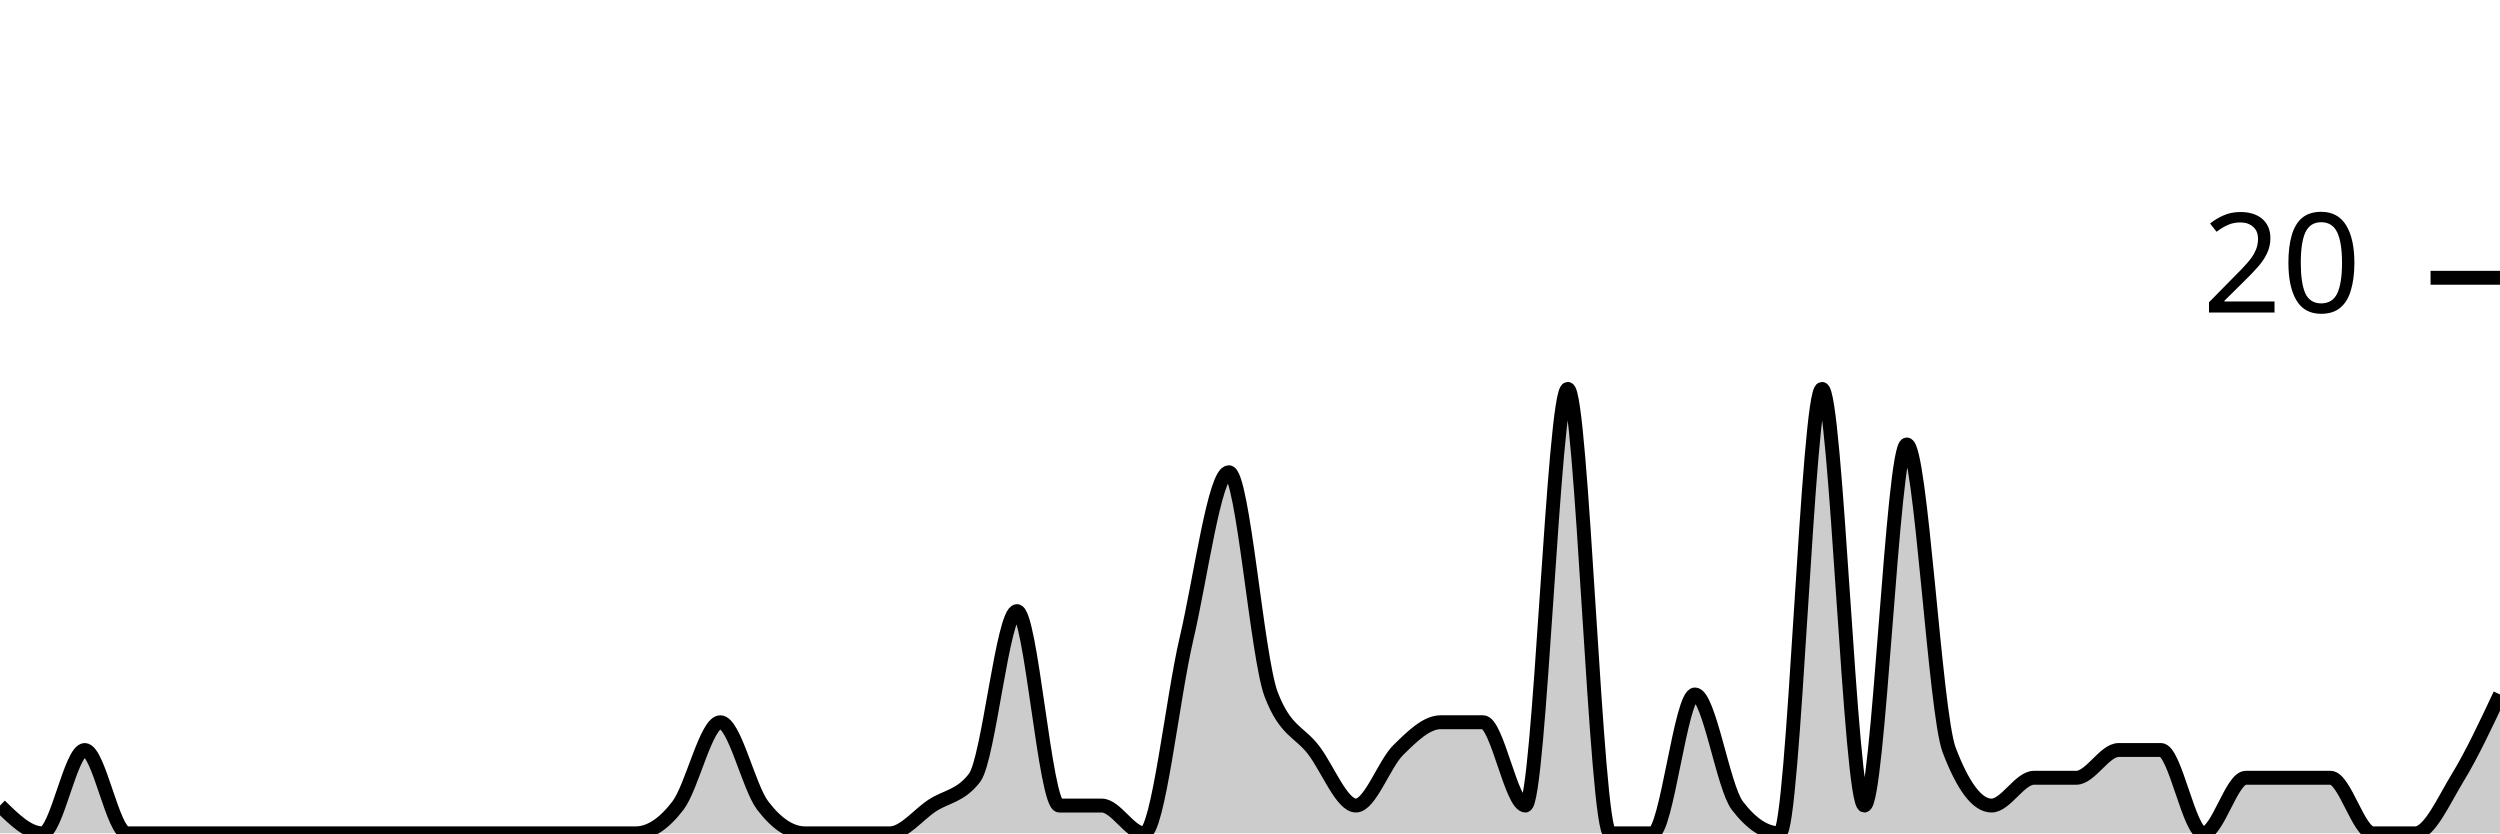
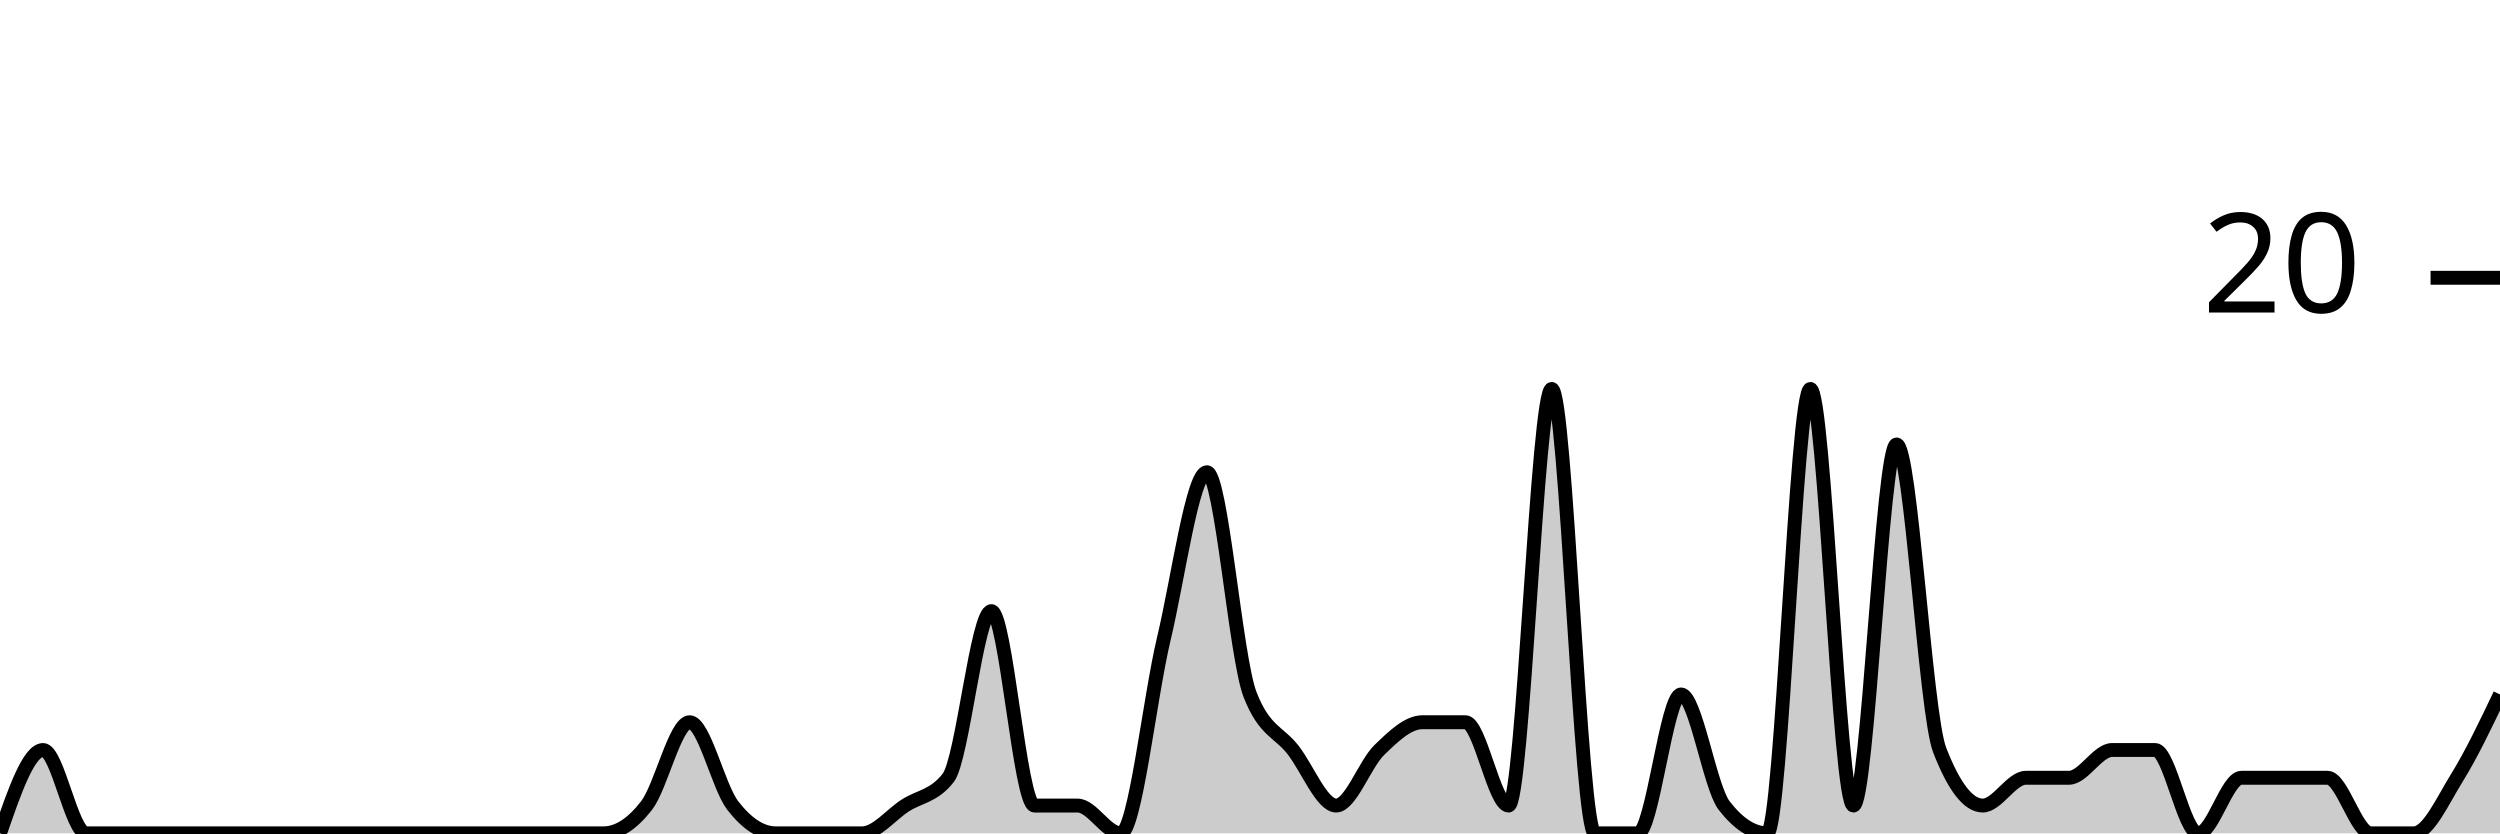
<svg xmlns="http://www.w3.org/2000/svg" viewBox="0 0 180 60">
  <g transform="translate(0,20)">
-     <path class="area" fill="rgba(0, 0, 0, 0.2)" d="M0,38C1.017,39,2.034,40,3.051,40C4.068,40,5.085,34,6.102,34C7.119,34,8.136,40,9.153,40C10.169,40,11.186,40,12.203,40C13.22,40,14.237,40,15.254,40C16.271,40,17.288,40,18.305,40C19.322,40,20.339,40,21.356,40C22.373,40,23.39,40,24.407,40C25.424,40,26.441,40,27.458,40C28.475,40,29.492,40,30.508,40C31.525,40,32.542,40,33.559,40C34.576,40,35.593,40,36.61,40C37.627,40,38.644,40,39.661,40C40.678,40,41.695,40,42.712,40C43.729,40,44.746,40,45.763,40C46.78,40,47.797,39.333,48.814,38C49.831,36.667,50.847,32,51.864,32C52.881,32,53.898,36.667,54.915,38C55.932,39.333,56.949,40,57.966,40C58.983,40,60,40,61.017,40C62.034,40,63.051,40,64.068,40C65.085,40,66.102,38.667,67.119,38C68.136,37.333,69.153,37.333,70.169,36C71.186,34.667,72.203,24,73.22,24C74.237,24,75.254,38,76.271,38C77.288,38,78.305,38,79.322,38C80.339,38,81.356,40,82.373,40C83.39,40,84.407,30.333,85.424,26C86.441,21.667,87.458,14,88.475,14C89.492,14,90.508,27.333,91.525,30C92.542,32.667,93.559,32.667,94.576,34C95.593,35.333,96.61,38,97.627,38C98.644,38,99.661,35,100.678,34C101.695,33,102.712,32,103.729,32C104.746,32,105.763,32,106.78,32C107.797,32,108.814,38,109.831,38C110.847,38,111.864,8,112.881,8C113.898,8,114.915,40,115.932,40C116.949,40,117.966,40,118.983,40C120,40,121.017,30,122.034,30C123.051,30,124.068,36.667,125.085,38C126.102,39.333,127.119,40,128.136,40C129.153,40,130.169,8,131.186,8C132.203,8,133.22,38,134.237,38C135.254,38,136.271,12,137.288,12C138.305,12,139.322,31.333,140.339,34C141.356,36.667,142.373,38,143.39,38C144.407,38,145.424,36,146.441,36C147.458,36,148.475,36,149.492,36C150.508,36,151.525,34,152.542,34C153.559,34,154.576,34,155.593,34C156.61,34,157.627,40,158.644,40C159.661,40,160.678,36,161.695,36C162.712,36,163.729,36,164.746,36C165.763,36,166.78,36,167.797,36C168.814,36,169.831,40,170.847,40C171.864,40,172.881,40,173.898,40C174.915,40,175.932,37.667,176.949,36C177.966,34.333,178.983,32.167,180,30L180,40C178.983,40,177.966,40,176.949,40C175.932,40,174.915,40,173.898,40C172.881,40,171.864,40,170.847,40C169.831,40,168.814,40,167.797,40C166.78,40,165.763,40,164.746,40C163.729,40,162.712,40,161.695,40C160.678,40,159.661,40,158.644,40C157.627,40,156.61,40,155.593,40C154.576,40,153.559,40,152.542,40C151.525,40,150.508,40,149.492,40C148.475,40,147.458,40,146.441,40C145.424,40,144.407,40,143.39,40C142.373,40,141.356,40,140.339,40C139.322,40,138.305,40,137.288,40C136.271,40,135.254,40,134.237,40C133.22,40,132.203,40,131.186,40C130.169,40,129.153,40,128.136,40C127.119,40,126.102,40,125.085,40C124.068,40,123.051,40,122.034,40C121.017,40,120,40,118.983,40C117.966,40,116.949,40,115.932,40C114.915,40,113.898,40,112.881,40C111.864,40,110.847,40,109.831,40C108.814,40,107.797,40,106.78,40C105.763,40,104.746,40,103.729,40C102.712,40,101.695,40,100.678,40C99.661,40,98.644,40,97.627,40C96.61,40,95.593,40,94.576,40C93.559,40,92.542,40,91.525,40C90.508,40,89.492,40,88.475,40C87.458,40,86.441,40,85.424,40C84.407,40,83.39,40,82.373,40C81.356,40,80.339,40,79.322,40C78.305,40,77.288,40,76.271,40C75.254,40,74.237,40,73.22,40C72.203,40,71.186,40,70.169,40C69.153,40,68.136,40,67.119,40C66.102,40,65.085,40,64.068,40C63.051,40,62.034,40,61.017,40C60,40,58.983,40,57.966,40C56.949,40,55.932,40,54.915,40C53.898,40,52.881,40,51.864,40C50.847,40,49.831,40,48.814,40C47.797,40,46.78,40,45.763,40C44.746,40,43.729,40,42.712,40C41.695,40,40.678,40,39.661,40C38.644,40,37.627,40,36.61,40C35.593,40,34.576,40,33.559,40C32.542,40,31.525,40,30.508,40C29.492,40,28.475,40,27.458,40C26.441,40,25.424,40,24.407,40C23.39,40,22.373,40,21.356,40C20.339,40,19.322,40,18.305,40C17.288,40,16.271,40,15.254,40C14.237,40,13.22,40,12.203,40C11.186,40,10.169,40,9.153,40C8.136,40,7.119,40,6.102,40C5.085,40,4.068,40,3.051,40C2.034,40,1.017,40,0,40Z" />
-     <path class="line" stroke="black" fill="none" d="M0,38C1.017,39,2.034,40,3.051,40C4.068,40,5.085,34,6.102,34C7.119,34,8.136,40,9.153,40C10.169,40,11.186,40,12.203,40C13.22,40,14.237,40,15.254,40C16.271,40,17.288,40,18.305,40C19.322,40,20.339,40,21.356,40C22.373,40,23.39,40,24.407,40C25.424,40,26.441,40,27.458,40C28.475,40,29.492,40,30.508,40C31.525,40,32.542,40,33.559,40C34.576,40,35.593,40,36.61,40C37.627,40,38.644,40,39.661,40C40.678,40,41.695,40,42.712,40C43.729,40,44.746,40,45.763,40C46.78,40,47.797,39.333,48.814,38C49.831,36.667,50.847,32,51.864,32C52.881,32,53.898,36.667,54.915,38C55.932,39.333,56.949,40,57.966,40C58.983,40,60,40,61.017,40C62.034,40,63.051,40,64.068,40C65.085,40,66.102,38.667,67.119,38C68.136,37.333,69.153,37.333,70.169,36C71.186,34.667,72.203,24,73.22,24C74.237,24,75.254,38,76.271,38C77.288,38,78.305,38,79.322,38C80.339,38,81.356,40,82.373,40C83.39,40,84.407,30.333,85.424,26C86.441,21.667,87.458,14,88.475,14C89.492,14,90.508,27.333,91.525,30C92.542,32.667,93.559,32.667,94.576,34C95.593,35.333,96.61,38,97.627,38C98.644,38,99.661,35,100.678,34C101.695,33,102.712,32,103.729,32C104.746,32,105.763,32,106.78,32C107.797,32,108.814,38,109.831,38C110.847,38,111.864,8,112.881,8C113.898,8,114.915,40,115.932,40C116.949,40,117.966,40,118.983,40C120,40,121.017,30,122.034,30C123.051,30,124.068,36.667,125.085,38C126.102,39.333,127.119,40,128.136,40C129.153,40,130.169,8,131.186,8C132.203,8,133.22,38,134.237,38C135.254,38,136.271,12,137.288,12C138.305,12,139.322,31.333,140.339,34C141.356,36.667,142.373,38,143.39,38C144.407,38,145.424,36,146.441,36C147.458,36,148.475,36,149.492,36C150.508,36,151.525,34,152.542,34C153.559,34,154.576,34,155.593,34C156.61,34,157.627,40,158.644,40C159.661,40,160.678,36,161.695,36C162.712,36,163.729,36,164.746,36C165.763,36,166.78,36,167.797,36C168.814,36,169.831,40,170.847,40C171.864,40,172.881,40,173.898,40C174.915,40,175.932,37.667,176.949,36C177.966,34.333,178.983,32.167,180,30" />
+     <path class="area" fill="rgba(0, 0, 0, 0.2)" d="M0,40C1.034,37,2.069,34,3.103,34C4.138,34,5.172,40,6.207,40C7.241,40,8.276,40,9.31,40C10.345,40,11.379,40,12.414,40C13.448,40,14.483,40,15.517,40C16.552,40,17.586,40,18.621,40C19.655,40,20.69,40,21.724,40C22.759,40,23.793,40,24.828,40C25.862,40,26.897,40,27.931,40C28.966,40,30,40,31.034,40C32.069,40,33.103,40,34.138,40C35.172,40,36.207,40,37.241,40C38.276,40,39.31,40,40.345,40C41.379,40,42.414,40,43.448,40C44.483,40,45.517,39.333,46.552,38C47.586,36.667,48.621,32,49.655,32C50.69,32,51.724,36.667,52.759,38C53.793,39.333,54.828,40,55.862,40C56.897,40,57.931,40,58.966,40C60,40,61.034,40,62.069,40C63.103,40,64.138,38.667,65.172,38C66.207,37.333,67.241,37.333,68.276,36C69.31,34.667,70.345,24,71.379,24C72.414,24,73.448,38,74.483,38C75.517,38,76.552,38,77.586,38C78.621,38,79.655,40,80.69,40C81.724,40,82.759,30.333,83.793,26C84.828,21.667,85.862,14,86.897,14C87.931,14,88.966,27.333,90,30C91.034,32.667,92.069,32.667,93.103,34C94.138,35.333,95.172,38,96.207,38C97.241,38,98.276,35,99.31,34C100.345,33,101.379,32,102.414,32C103.448,32,104.483,32,105.517,32C106.552,32,107.586,38,108.621,38C109.655,38,110.69,8,111.724,8C112.759,8,113.793,40,114.828,40C115.862,40,116.897,40,117.931,40C118.966,40,120,30,121.034,30C122.069,30,123.103,36.667,124.138,38C125.172,39.333,126.207,40,127.241,40C128.276,40,129.31,8,130.345,8C131.379,8,132.414,38,133.448,38C134.483,38,135.517,12,136.552,12C137.586,12,138.621,31.333,139.655,34C140.69,36.667,141.724,38,142.759,38C143.793,38,144.828,36,145.862,36C146.897,36,147.931,36,148.966,36C150,36,151.034,34,152.069,34C153.103,34,154.138,34,155.172,34C156.207,34,157.241,40,158.276,40C159.31,40,160.345,36,161.379,36C162.414,36,163.448,36,164.483,36C165.517,36,166.552,36,167.586,36C168.621,36,169.655,40,170.69,40C171.724,40,172.759,40,173.793,40C174.828,40,175.862,37.667,176.897,36C177.931,34.333,178.966,32.167,180,30L180,40C178.966,40,177.931,40,176.897,40C175.862,40,174.828,40,173.793,40C172.759,40,171.724,40,170.69,40C169.655,40,168.621,40,167.586,40C166.552,40,165.517,40,164.483,40C163.448,40,162.414,40,161.379,40C160.345,40,159.31,40,158.276,40C157.241,40,156.207,40,155.172,40C154.138,40,153.103,40,152.069,40C151.034,40,150,40,148.966,40C147.931,40,146.897,40,145.862,40C144.828,40,143.793,40,142.759,40C141.724,40,140.69,40,139.655,40C138.621,40,137.586,40,136.552,40C135.517,40,134.483,40,133.448,40C132.414,40,131.379,40,130.345,40C129.31,40,128.276,40,127.241,40C126.207,40,125.172,40,124.138,40C123.103,40,122.069,40,121.034,40C120,40,118.966,40,117.931,40C116.897,40,115.862,40,114.828,40C113.793,40,112.759,40,111.724,40C110.69,40,109.655,40,108.621,40C107.586,40,106.552,40,105.517,40C104.483,40,103.448,40,102.414,40C101.379,40,100.345,40,99.31,40C98.276,40,97.241,40,96.207,40C95.172,40,94.138,40,93.103,40C92.069,40,91.034,40,90,40C88.966,40,87.931,40,86.897,40C85.862,40,84.828,40,83.793,40C82.759,40,81.724,40,80.69,40C79.655,40,78.621,40,77.586,40C76.552,40,75.517,40,74.483,40C73.448,40,72.414,40,71.379,40C70.345,40,69.31,40,68.276,40C67.241,40,66.207,40,65.172,40C64.138,40,63.103,40,62.069,40C61.034,40,60,40,58.966,40C57.931,40,56.897,40,55.862,40C54.828,40,53.793,40,52.759,40C51.724,40,50.69,40,49.655,40C48.621,40,47.586,40,46.552,40C45.517,40,44.483,40,43.448,40C42.414,40,41.379,40,40.345,40C39.31,40,38.276,40,37.241,40C36.207,40,35.172,40,34.138,40C33.103,40,32.069,40,31.034,40C30,40,28.966,40,27.931,40C26.897,40,25.862,40,24.828,40C23.793,40,22.759,40,21.724,40C20.69,40,19.655,40,18.621,40C17.586,40,16.552,40,15.517,40C14.483,40,13.448,40,12.414,40C11.379,40,10.345,40,9.31,40C8.276,40,7.241,40,6.207,40C5.172,40,4.138,40,3.103,40C2.069,40,1.034,40,0,40Z" />
+     <path class="line" stroke="black" fill="none" d="M0,40C1.034,37,2.069,34,3.103,34C4.138,34,5.172,40,6.207,40C7.241,40,8.276,40,9.31,40C10.345,40,11.379,40,12.414,40C13.448,40,14.483,40,15.517,40C16.552,40,17.586,40,18.621,40C19.655,40,20.69,40,21.724,40C22.759,40,23.793,40,24.828,40C25.862,40,26.897,40,27.931,40C28.966,40,30,40,31.034,40C32.069,40,33.103,40,34.138,40C35.172,40,36.207,40,37.241,40C38.276,40,39.31,40,40.345,40C41.379,40,42.414,40,43.448,40C44.483,40,45.517,39.333,46.552,38C47.586,36.667,48.621,32,49.655,32C50.69,32,51.724,36.667,52.759,38C53.793,39.333,54.828,40,55.862,40C56.897,40,57.931,40,58.966,40C60,40,61.034,40,62.069,40C63.103,40,64.138,38.667,65.172,38C66.207,37.333,67.241,37.333,68.276,36C69.31,34.667,70.345,24,71.379,24C72.414,24,73.448,38,74.483,38C75.517,38,76.552,38,77.586,38C78.621,38,79.655,40,80.69,40C81.724,40,82.759,30.333,83.793,26C84.828,21.667,85.862,14,86.897,14C87.931,14,88.966,27.333,90,30C91.034,32.667,92.069,32.667,93.103,34C94.138,35.333,95.172,38,96.207,38C97.241,38,98.276,35,99.31,34C100.345,33,101.379,32,102.414,32C103.448,32,104.483,32,105.517,32C106.552,32,107.586,38,108.621,38C109.655,38,110.69,8,111.724,8C112.759,8,113.793,40,114.828,40C115.862,40,116.897,40,117.931,40C118.966,40,120,30,121.034,30C122.069,30,123.103,36.667,124.138,38C125.172,39.333,126.207,40,127.241,40C128.276,40,129.31,8,130.345,8C131.379,8,132.414,38,133.448,38C134.483,38,135.517,12,136.552,12C137.586,12,138.621,31.333,139.655,34C140.69,36.667,141.724,38,142.759,38C143.793,38,144.828,36,145.862,36C146.897,36,147.931,36,148.966,36C150,36,151.034,34,152.069,34C153.103,34,154.138,34,155.172,34C156.207,34,157.241,40,158.276,40C159.31,40,160.345,36,161.379,36C162.414,36,163.448,36,164.483,36C165.517,36,166.552,36,167.586,36C168.621,36,169.655,40,170.69,40C171.724,40,172.759,40,173.793,40C174.828,40,175.862,37.667,176.897,36C177.931,34.333,178.966,32.167,180,30" />
    <path class="axis-ceiling" stroke-width="1" stroke="black" fill="none" d="M175,0L180,0" />
    <text class="axis-ceiling-label" font-family="sans-serif" text-anchor="end" font-size="10px" x="170" y="2.5">20</text>
  </g>
</svg>
